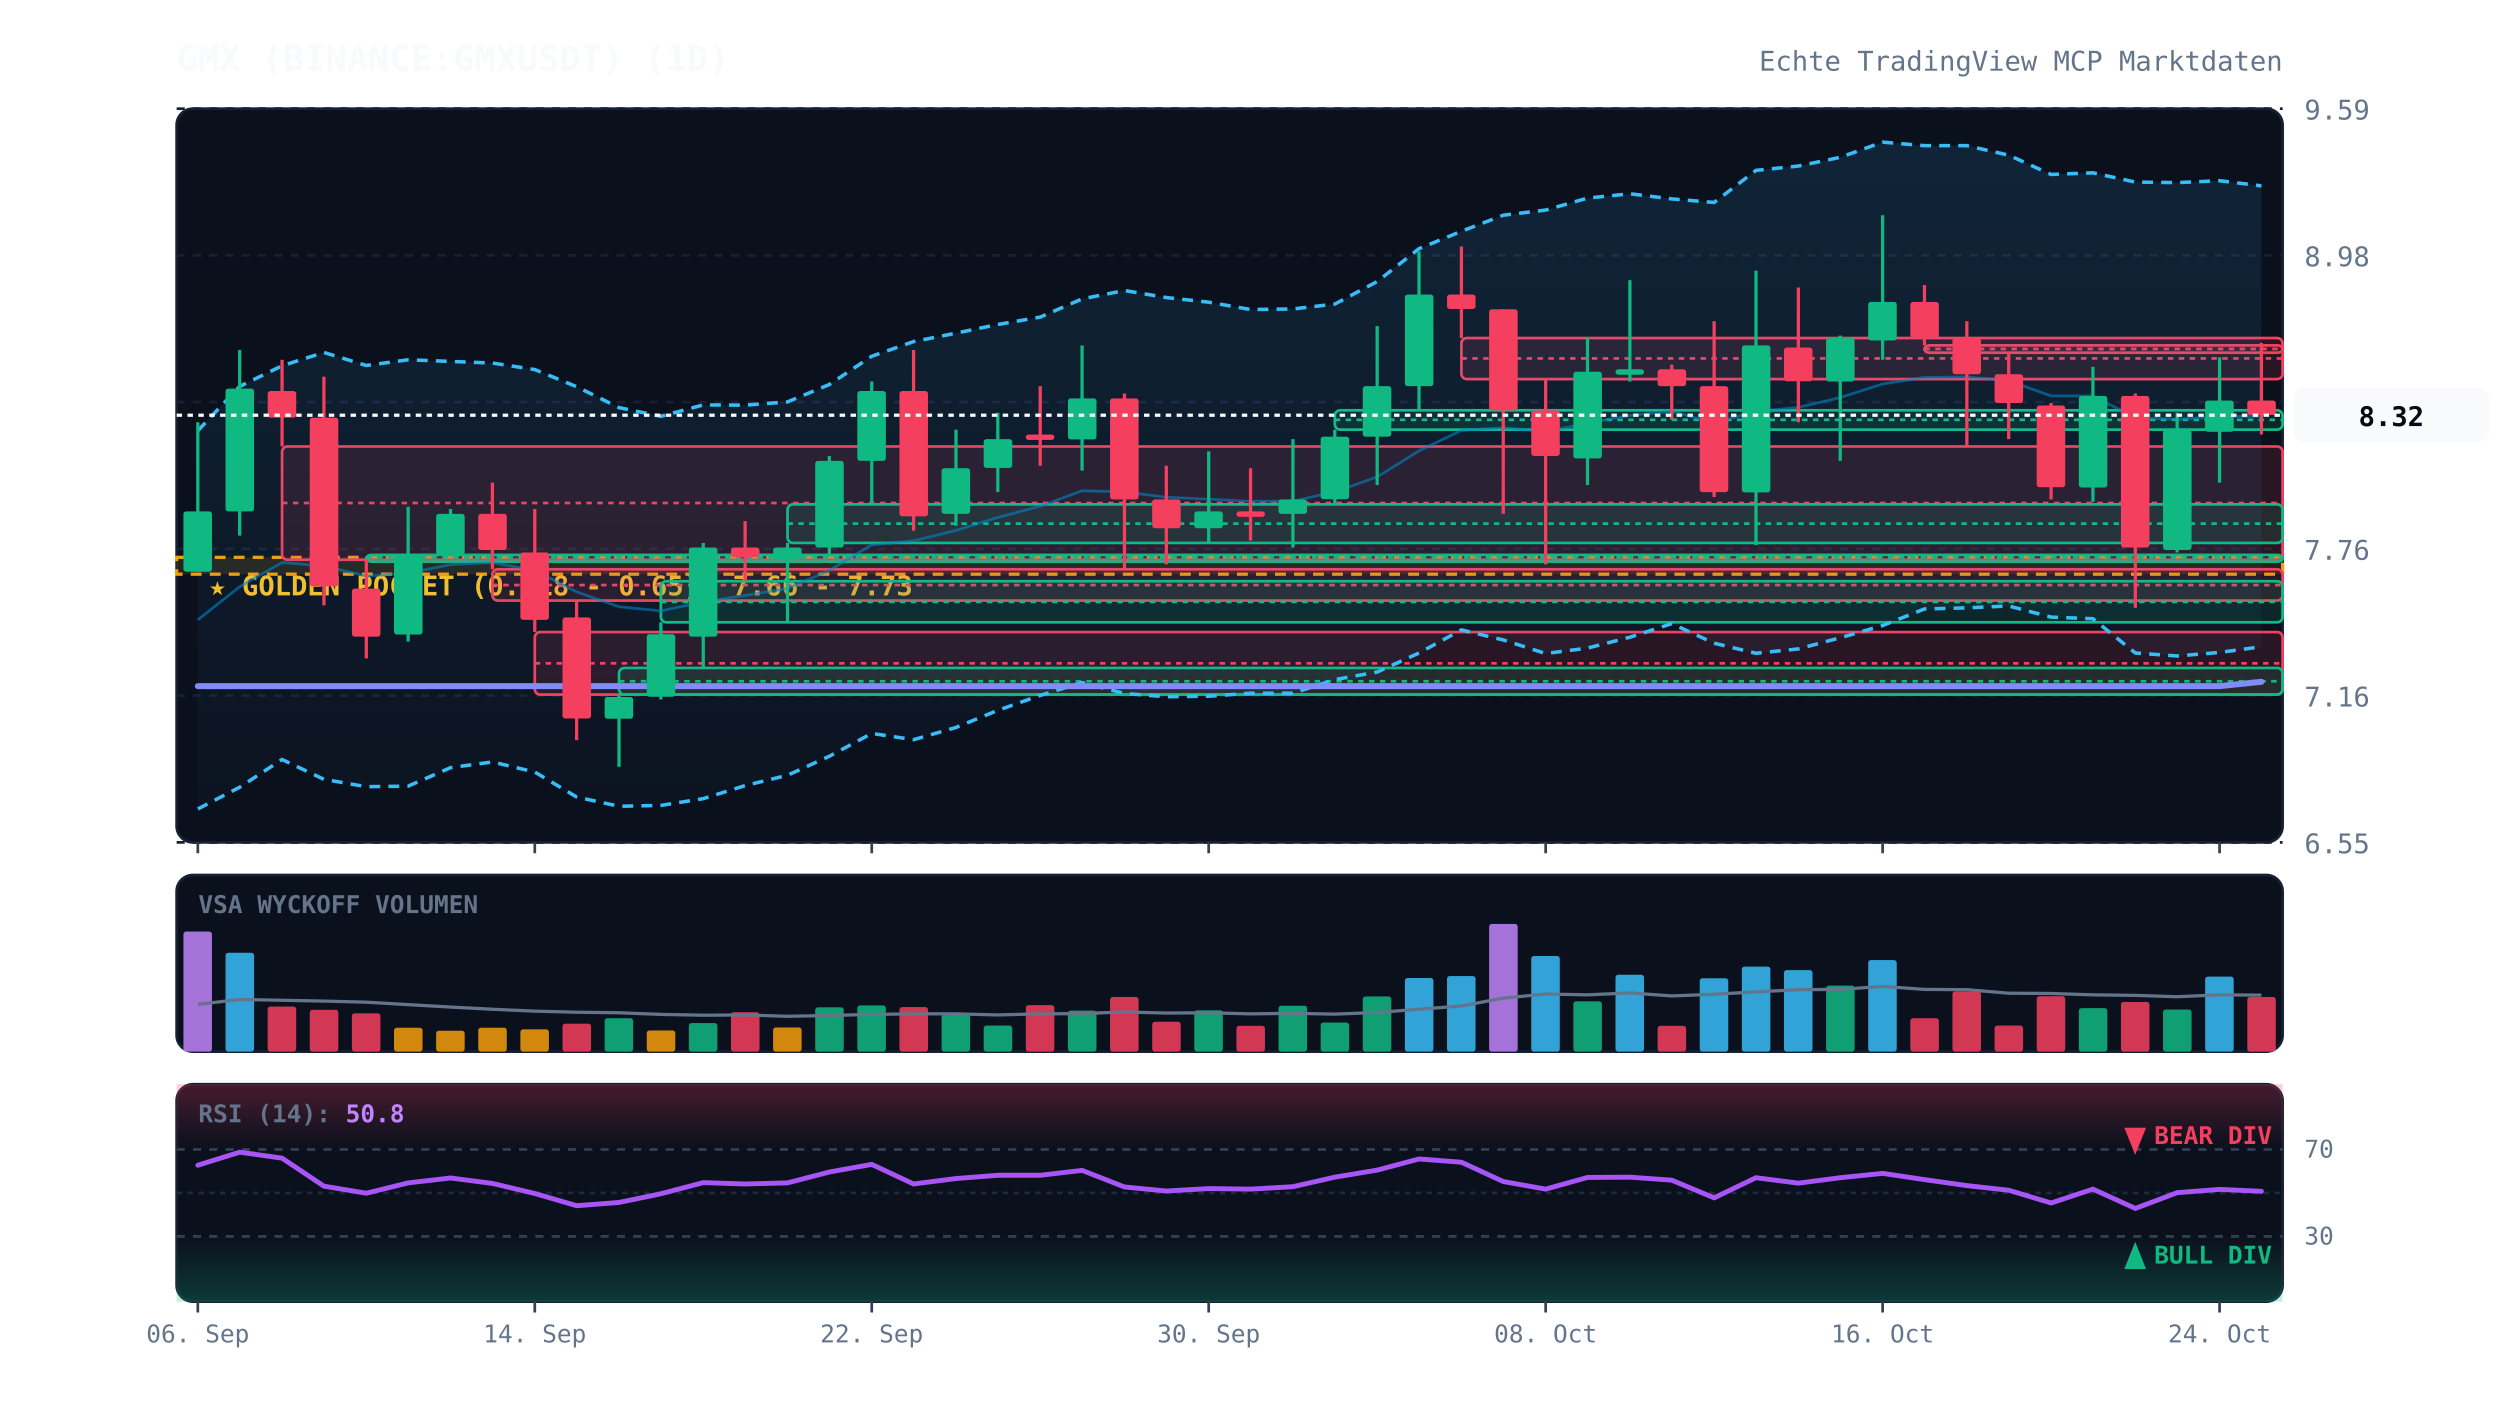
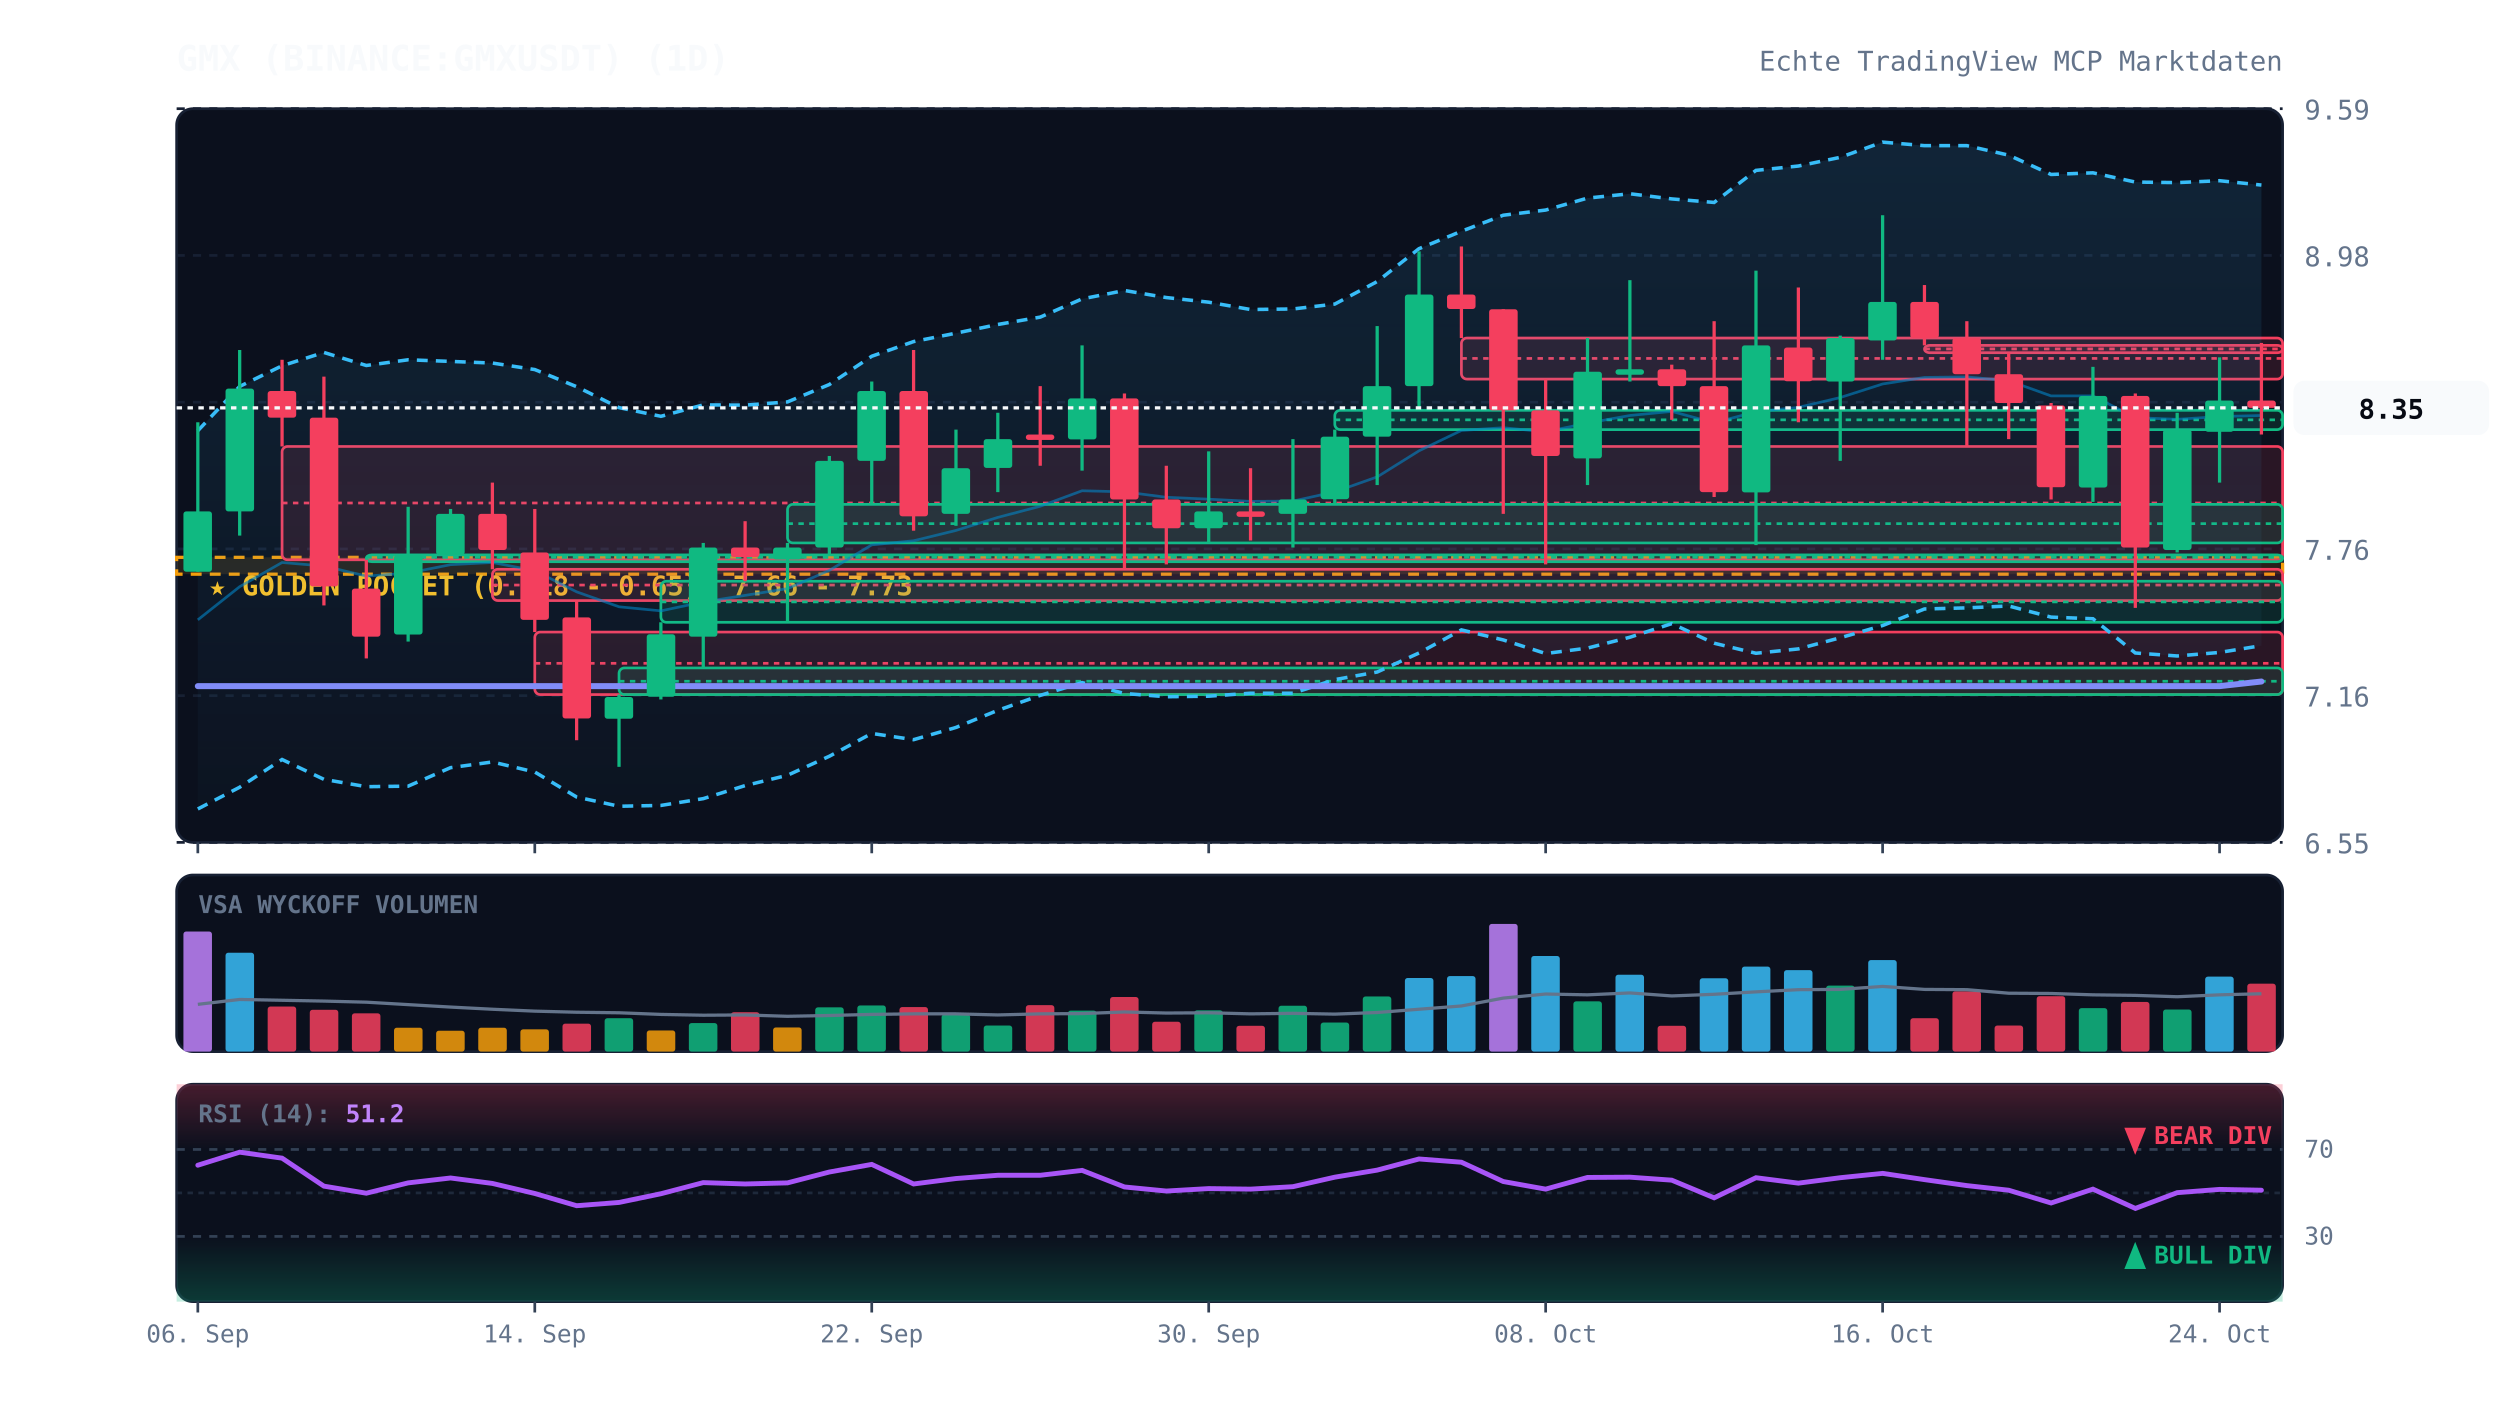
<svg xmlns="http://www.w3.org/2000/svg" viewBox="0 0 920 520" width="100%" height="100%" style="background:#070a13; font-family:'JetBrains Mono', monospace;">
  <defs>
    <linearGradient id="cloud-grad" x1="0%" y1="0%" x2="0%" y2="100%">
      <stop offset="0%" stop-color="#38bdf8" stop-opacity="0.12" />
      <stop offset="100%" stop-color="#38bdf8" stop-opacity="0.02" />
    </linearGradient>
    <linearGradient id="rsi-overbought" x1="0%" y1="0%" x2="0%" y2="100%">
      <stop offset="0%" stop-color="#f43f5e" stop-opacity="0.25" />
      <stop offset="100%" stop-color="#f43f5e" stop-opacity="0.0" />
    </linearGradient>
    <linearGradient id="rsi-oversold" x1="0%" y1="0%" x2="0%" y2="100%">
      <stop offset="0%" stop-color="#10b981" stop-opacity="0.0" />
      <stop offset="100%" stop-color="#10b981" stop-opacity="0.25" />
    </linearGradient>
  </defs>
  <rect x="65" y="40" width="775" height="270" fill="#0b101d" rx="6" stroke="#172033" stroke-width="1" />
  <rect x="65" y="322" width="775" height="65" fill="#0b101d" rx="6" stroke="#172033" stroke-width="1" />
  <rect x="65" y="399" width="775" height="80" fill="#0b101d" rx="6" stroke="#172033" stroke-width="1" />
  <line x1="65" y1="310.0" x2="840" y2="310.0" stroke="#172033" stroke-dasharray="3,3" stroke-width="1" />
  <text x="848" y="314.0" fill="#64748b" font-size="10" text-anchor="start">6.55</text>
  <line x1="65" y1="256.0" x2="840" y2="256.0" stroke="#172033" stroke-dasharray="3,3" stroke-width="1" />
  <text x="848" y="260.0" fill="#64748b" font-size="10" text-anchor="start">7.16</text>
  <line x1="65" y1="202.0" x2="840" y2="202.0" stroke="#172033" stroke-dasharray="3,3" stroke-width="1" />
  <text x="848" y="206.0" fill="#64748b" font-size="10" text-anchor="start">7.76</text>
  <line x1="65" y1="148.0" x2="840" y2="148.0" stroke="#172033" stroke-dasharray="3,3" stroke-width="1" />
  <text x="848" y="152.0" fill="#64748b" font-size="10" text-anchor="start">8.37</text>
  <line x1="65" y1="94.0" x2="840" y2="94.0" stroke="#172033" stroke-dasharray="3,3" stroke-width="1" />
  <text x="848" y="98.0" fill="#64748b" font-size="10" text-anchor="start">8.98</text>
  <line x1="65" y1="40.0" x2="840" y2="40.0" stroke="#172033" stroke-dasharray="3,3" stroke-width="1" />
  <text x="848" y="44.0" fill="#64748b" font-size="10" text-anchor="start">9.59</text>
  <rect x="65" y="205.1" width="775" height="6.2" fill="rgba(245, 158, 11, 0.12)" stroke="#f59e0b" stroke-dasharray="4,3" stroke-width="1.2" />
  <text x="77" y="219.1" fill="#fbbf24" font-size="10" font-weight="bold">★ GOLDEN POCKET (0.618 - 0.65): 7.66 - 7.73</text>
  <rect x="103.8" y="164.3" width="736.2" height="41.7" fill="rgba(244, 63, 94, 0.13)" stroke="#f43f5e" stroke-width="1" rx="2" />
  <line x1="103.8" y1="185.1" x2="840" y2="185.1" stroke="#f43f5e" stroke-dasharray="2,2" stroke-width="1" />
  <rect x="134.8" y="204.2" width="705.2" height="2.5" fill="rgba(16, 185, 129, 0.13)" stroke="#10b981" stroke-width="1" rx="2" />
  <line x1="134.8" y1="205.1" x2="840" y2="205.1" stroke="#10b981" stroke-dasharray="2,2" stroke-width="1" />
  <rect x="181.2" y="209.5" width="658.8" height="11.5" fill="rgba(244, 63, 94, 0.13)" stroke="#f43f5e" stroke-width="1" rx="2" />
  <line x1="181.2" y1="215.3" x2="840" y2="215.3" stroke="#f43f5e" stroke-dasharray="2,2" stroke-width="1" />
  <rect x="196.8" y="232.6" width="643.2" height="23.0" fill="rgba(244, 63, 94, 0.13)" stroke="#f43f5e" stroke-width="1" rx="2" />
  <line x1="196.8" y1="244.1" x2="840" y2="244.1" stroke="#f43f5e" stroke-dasharray="2,2" stroke-width="1" />
  <rect x="227.8" y="245.8" width="612.2" height="9.8" fill="rgba(16, 185, 129, 0.13)" stroke="#10b981" stroke-width="1" rx="2" />
  <line x1="227.8" y1="250.7" x2="840" y2="250.7" stroke="#10b981" stroke-dasharray="2,2" stroke-width="1" />
  <rect x="243.2" y="213.9" width="596.8" height="15.1" fill="rgba(16, 185, 129, 0.13)" stroke="#10b981" stroke-width="1" rx="2" />
  <line x1="243.2" y1="221.5" x2="840" y2="221.5" stroke="#10b981" stroke-dasharray="2,2" stroke-width="1" />
  <rect x="289.8" y="185.6" width="550.2" height="14.2" fill="rgba(16, 185, 129, 0.13)" stroke="#10b981" stroke-width="1" rx="2" />
  <line x1="289.8" y1="192.7" x2="840" y2="192.7" stroke="#10b981" stroke-dasharray="2,2" stroke-width="1" />
  <rect x="491.2" y="151.0" width="348.8" height="7.1" fill="rgba(16, 185, 129, 0.13)" stroke="#10b981" stroke-width="1" rx="2" />
  <line x1="491.2" y1="154.5" x2="840" y2="154.5" stroke="#10b981" stroke-dasharray="2,2" stroke-width="1" />
  <rect x="537.8" y="124.4" width="302.2" height="15.1" fill="rgba(244, 63, 94, 0.13)" stroke="#f43f5e" stroke-width="1" rx="2" />
  <line x1="537.8" y1="131.9" x2="840" y2="131.9" stroke="#f43f5e" stroke-dasharray="2,2" stroke-width="1" />
  <rect x="708.2" y="127.1" width="131.8" height="2.7" fill="rgba(244, 63, 94, 0.13)" stroke="#f43f5e" stroke-width="1" rx="2" />
  <line x1="708.2" y1="128.4" x2="840" y2="128.4" stroke="#f43f5e" stroke-dasharray="2,2" stroke-width="1" />
-   <polygon points="72.8,158.5 88.2,142.2 103.8,134.6 119.2,129.7 134.8,134.5 150.2,132.4 165.8,133.0 181.2,133.6 196.8,136.0 212.2,142.3 227.8,150.0 243.2,153.2 258.8,149.0 274.2,149.1 289.8,147.9 305.2,141.5 320.8,131.1 336.2,125.7 351.8,122.6 367.2,119.4 382.8,116.7 398.2,110.0 413.8,106.9 429.2,109.5 444.8,111.2 460.2,113.9 475.8,113.7 491.2,111.9 506.8,103.6 522.2,91.5 537.8,85.1 553.2,79.2 568.8,77.3 584.2,72.9 599.8,71.3 615.2,73.2 630.8,74.5 646.2,62.7 661.8,61.1 677.2,57.9 692.8,52.3 708.2,53.6 723.8,53.6 739.2,57.1 754.8,64.2 770.2,63.6 785.8,67.0 801.2,67.2 816.8,66.5 832.2,68.4 832.2,238.0 816.8,240.1 801.2,241.4 785.8,240.3 770.2,227.7 754.8,227.1 739.2,223.0 723.8,223.7 708.2,224.1 692.8,230.2 677.2,234.7 661.8,238.8 646.2,240.4 630.8,236.7 615.2,229.5 599.8,234.5 584.2,238.5 568.8,240.5 553.2,235.5 537.8,231.8 522.2,240.3 506.8,247.3 491.2,250.1 475.8,255.1 460.2,255.1 444.8,256.2 429.2,256.4 413.8,255.2 398.2,251.2 382.8,255.9 367.2,261.4 351.8,267.7 336.2,272.2 320.8,269.9 305.2,278.3 289.8,285.3 274.2,289.1 258.8,293.9 243.2,296.4 227.8,296.7 212.2,293.3 196.8,284.1 181.2,280.4 165.8,282.5 150.2,289.3 134.8,289.5 119.2,286.8 103.8,279.5 88.2,289.7 72.8,297.7" fill="url(#cloud-grad)" />
-   <polyline points="72.8,158.5 88.2,142.2 103.8,134.6 119.2,129.7 134.8,134.5 150.2,132.4 165.8,133.0 181.2,133.6 196.8,136.0 212.2,142.3 227.8,150.0 243.2,153.2 258.8,149.0 274.2,149.1 289.8,147.9 305.2,141.5 320.8,131.1 336.2,125.7 351.8,122.6 367.2,119.4 382.8,116.7 398.2,110.0 413.8,106.9 429.2,109.5 444.8,111.2 460.2,113.9 475.8,113.7 491.2,111.9 506.8,103.6 522.2,91.5 537.8,85.1 553.2,79.2 568.8,77.3 584.2,72.9 599.8,71.3 615.2,73.2 630.8,74.5 646.2,62.7 661.8,61.1 677.2,57.9 692.8,52.3 708.2,53.6 723.8,53.6 739.2,57.1 754.8,64.2 770.2,63.6 785.8,67.0 801.2,67.2 816.8,66.5 832.2,68.4" fill="none" stroke="#38bdf8" stroke-width="1.3" stroke-dasharray="4,3" />
-   <polyline points="72.8,297.7 88.2,289.7 103.8,279.5 119.2,286.8 134.8,289.5 150.2,289.3 165.8,282.5 181.2,280.4 196.8,284.1 212.2,293.3 227.8,296.7 243.2,296.4 258.8,293.9 274.2,289.1 289.8,285.3 305.2,278.3 320.8,269.9 336.2,272.2 351.8,267.7 367.2,261.4 382.8,255.9 398.2,251.2 413.8,255.2 429.2,256.4 444.8,256.2 460.2,255.1 475.8,255.1 491.2,250.1 506.8,247.3 522.2,240.3 537.8,231.8 553.2,235.5 568.8,240.5 584.2,238.5 599.8,234.5 615.2,229.5 630.8,236.7 646.2,240.4 661.8,238.8 677.2,234.7 692.8,230.2 708.2,224.1 723.8,223.7 739.2,223.0 754.8,227.1 770.2,227.7 785.8,240.3 801.2,241.4 816.8,240.1 832.2,238.0" fill="none" stroke="#38bdf8" stroke-width="1.3" stroke-dasharray="4,3" />
-   <polyline points="72.8,228.1 88.2,215.9 103.8,207.0 119.2,208.3 134.8,212.0 150.2,210.9 165.8,207.8 181.2,207.0 196.8,210.0 212.2,217.8 227.8,223.3 243.2,224.8 258.8,221.5 274.2,219.1 289.8,216.6 305.2,209.9 320.8,200.5 336.2,199.0 351.8,195.2 367.2,190.4 382.8,186.3 398.2,180.6 413.8,181.0 429.2,183.0 444.8,183.7 460.2,184.5 475.8,184.4 491.2,181.0 506.8,175.5 522.2,165.9 537.8,158.4 553.2,157.4 568.8,158.9 584.2,155.7 599.8,152.9 615.2,151.4 630.8,155.6 646.2,151.5 661.8,149.9 677.2,146.3 692.8,141.3 708.2,138.9 723.8,138.7 739.2,140.1 754.8,145.7 770.2,145.7 785.8,153.7 801.2,154.3 816.8,153.3 832.2,153.2" fill="none" stroke="#0284c7" stroke-width="1.0" stroke-opacity="0.6" />
-   <polyline points="72.8,252.5 88.2,252.5 103.8,252.5 119.2,252.5 134.8,252.5 150.2,252.5 165.8,252.5 181.2,252.5 196.8,252.5 212.2,252.5 227.8,252.5 243.2,252.5 258.8,252.5 274.2,252.5 289.8,252.5 305.2,252.5 320.8,252.5 336.2,252.5 351.8,252.5 367.2,252.5 382.8,252.5 398.2,252.5 413.8,252.5 429.2,252.5 444.8,252.5 460.2,252.5 475.8,252.5 491.2,252.5 506.8,252.5 522.2,252.5 537.8,252.5 553.2,252.5 568.8,252.5 584.2,252.5 599.8,252.5 615.2,252.5 630.8,252.5 646.2,252.5 661.8,252.5 677.2,252.5 692.8,252.5 708.2,252.5 723.8,252.5 739.2,252.5 754.8,252.5 770.2,252.5 785.8,252.5 801.2,252.5 816.8,252.5 832.2,250.9" fill="none" stroke="#818cf8" stroke-width="2.2" stroke-linecap="round" />
+   <polygon points="72.8,158.5 88.2,142.2 103.8,134.6 119.2,129.7 134.8,134.5 150.2,132.4 165.8,133.0 181.2,133.6 196.8,136.0 212.2,142.3 227.8,150.0 243.2,153.2 258.8,149.0 274.2,149.1 289.8,147.9 305.2,141.5 320.8,131.1 336.2,125.7 351.8,122.6 367.2,119.4 382.8,116.7 398.2,110.0 413.8,106.9 429.2,109.5 444.8,111.2 460.2,113.9 475.8,113.7 491.2,111.9 506.8,103.6 522.2,91.5 537.8,85.1 553.2,79.2 568.8,77.3 584.2,72.9 599.8,71.3 615.2,73.2 630.8,74.5 646.2,62.7 661.8,61.1 677.2,57.9 692.8,52.3 708.2,53.6 723.8,53.6 739.2,57.1 754.8,64.2 770.2,63.6 785.8,67.0 801.2,67.2 816.8,66.5 832.2,68.1 832.2,237.6 816.8,240.1 801.2,241.4 785.8,240.3 770.2,227.7 754.8,227.1 739.2,223.0 723.8,223.7 708.2,224.1 692.8,230.2 677.2,234.7 661.8,238.8 646.2,240.4 630.8,236.7 615.2,229.5 599.8,234.5 584.2,238.5 568.8,240.5 553.2,235.5 537.8,231.8 522.2,240.3 506.8,247.3 491.2,250.1 475.8,255.1 460.2,255.1 444.8,256.2 429.2,256.4 413.8,255.2 398.2,251.2 382.8,255.9 367.2,261.4 351.8,267.7 336.2,272.2 320.8,269.9 305.2,278.3 289.8,285.3 274.2,289.1 258.8,293.9 243.2,296.4 227.8,296.7 212.2,293.3 196.8,284.1 181.2,280.4 165.8,282.5 150.2,289.3 134.8,289.5 119.2,286.8 103.8,279.5 88.2,289.7 72.8,297.7" fill="url(#cloud-grad)" />
+   <polyline points="72.8,158.5 88.2,142.2 103.8,134.6 119.2,129.7 134.8,134.5 150.2,132.4 165.8,133.0 181.2,133.6 196.8,136.0 212.2,142.3 227.8,150.0 243.2,153.2 258.8,149.0 274.2,149.1 289.8,147.9 305.2,141.5 320.8,131.1 336.2,125.7 351.8,122.6 367.2,119.4 382.8,116.7 398.2,110.0 413.8,106.9 429.2,109.5 444.8,111.2 460.2,113.9 475.8,113.7 491.2,111.9 506.8,103.6 522.2,91.5 537.8,85.1 553.2,79.2 568.8,77.3 584.2,72.9 599.8,71.3 615.2,73.2 630.8,74.5 646.2,62.7 661.8,61.1 677.2,57.9 692.8,52.3 708.2,53.6 723.8,53.6 739.2,57.1 754.8,64.2 770.2,63.6 785.8,67.0 801.2,67.2 816.8,66.5 832.2,68.1" fill="none" stroke="#38bdf8" stroke-width="1.3" stroke-dasharray="4,3" />
+   <polyline points="72.8,297.7 88.2,289.7 103.8,279.5 119.2,286.8 134.8,289.5 150.2,289.3 165.8,282.5 181.2,280.4 196.8,284.1 212.2,293.3 227.8,296.7 243.2,296.4 258.8,293.9 274.2,289.1 289.8,285.3 305.2,278.3 320.8,269.9 336.2,272.2 351.8,267.7 367.2,261.4 382.8,255.9 398.2,251.2 413.8,255.2 429.2,256.4 444.8,256.2 460.2,255.1 475.8,255.1 491.2,250.1 506.8,247.3 522.2,240.3 537.8,231.8 553.2,235.5 568.8,240.5 584.2,238.5 599.8,234.5 615.2,229.5 630.8,236.7 646.2,240.4 661.8,238.8 677.2,234.7 692.8,230.2 708.2,224.1 723.8,223.7 739.2,223.0 754.8,227.1 770.2,227.7 785.8,240.3 801.2,241.4 816.8,240.1 832.2,237.6" fill="none" stroke="#38bdf8" stroke-width="1.3" stroke-dasharray="4,3" />
+   <polyline points="72.8,228.1 88.2,215.9 103.8,207.0 119.2,208.3 134.8,212.0 150.2,210.9 165.8,207.8 181.2,207.0 196.8,210.0 212.2,217.8 227.8,223.3 243.2,224.8 258.8,221.5 274.2,219.1 289.8,216.6 305.2,209.9 320.8,200.5 336.2,199.0 351.8,195.2 367.2,190.4 382.8,186.3 398.2,180.6 413.8,181.0 429.2,183.0 444.8,183.7 460.2,184.5 475.8,184.4 491.2,181.0 506.8,175.5 522.2,165.9 537.8,158.4 553.2,157.4 568.8,158.9 584.2,155.7 599.8,152.9 615.2,151.4 630.8,155.6 646.2,151.5 661.8,149.9 677.2,146.3 692.8,141.3 708.2,138.9 723.8,138.7 739.2,140.1 754.8,145.7 770.2,145.7 785.8,153.7 801.2,154.3 816.8,153.3 832.2,152.9" fill="none" stroke="#0284c7" stroke-width="1.0" stroke-opacity="0.6" />
+   <polyline points="72.8,252.5 88.2,252.5 103.8,252.5 119.2,252.5 134.8,252.5 150.2,252.5 165.8,252.5 181.2,252.5 196.8,252.5 212.2,252.5 227.8,252.5 243.2,252.5 258.8,252.5 274.2,252.5 289.8,252.5 305.2,252.5 320.8,252.5 336.2,252.5 351.8,252.5 367.2,252.5 382.8,252.5 398.2,252.5 413.8,252.5 429.2,252.5 444.8,252.5 460.2,252.5 475.8,252.5 491.2,252.5 506.8,252.5 522.2,252.5 537.8,252.5 553.2,252.5 568.8,252.5 584.2,252.5 599.8,252.5 615.2,252.5 630.8,252.5 646.2,252.5 661.8,252.5 677.2,252.5 692.8,252.5 708.2,252.5 723.8,252.5 739.2,252.5 754.8,252.5 770.2,252.5 785.8,252.5 801.2,252.5 816.8,252.5 832.2,250.8" fill="none" stroke="#818cf8" stroke-width="2.2" stroke-linecap="round" />
  <line x1="72.8" y1="155.4" x2="72.8" y2="210.4" stroke="#10b981" stroke-width="1.2" />
  <rect x="67.5" y="188.2" width="10.5" height="22.2" fill="#10b981" rx="1" />
  <line x1="88.2" y1="128.8" x2="88.2" y2="197.1" stroke="#10b981" stroke-width="1.2" />
  <rect x="83.0" y="143.0" width="10.5" height="45.2" fill="#10b981" rx="1" />
  <line x1="103.8" y1="132.4" x2="103.8" y2="164.3" stroke="#f43f5e" stroke-width="1.2" />
  <rect x="98.5" y="143.9" width="10.5" height="9.8" fill="#f43f5e" rx="1" />
  <line x1="119.2" y1="138.6" x2="119.2" y2="222.8" stroke="#f43f5e" stroke-width="1.2" />
  <rect x="114.0" y="153.7" width="10.5" height="62.1" fill="#f43f5e" rx="1" />
  <line x1="134.8" y1="206.0" x2="134.8" y2="242.3" stroke="#f43f5e" stroke-width="1.2" />
  <rect x="129.5" y="216.6" width="10.5" height="17.7" fill="#f43f5e" rx="1" />
  <line x1="150.2" y1="186.5" x2="150.2" y2="236.1" stroke="#10b981" stroke-width="1.2" />
  <rect x="145.0" y="204.2" width="10.5" height="29.3" fill="#10b981" rx="1" />
  <line x1="165.8" y1="187.3" x2="165.8" y2="204.2" stroke="#10b981" stroke-width="1.2" />
  <rect x="160.5" y="189.1" width="10.5" height="15.1" fill="#10b981" rx="1" />
  <line x1="181.2" y1="177.6" x2="181.2" y2="209.5" stroke="#f43f5e" stroke-width="1.2" />
  <rect x="176.0" y="189.1" width="10.5" height="13.3" fill="#f43f5e" rx="1" />
  <line x1="196.8" y1="187.3" x2="196.8" y2="232.6" stroke="#f43f5e" stroke-width="1.2" />
  <rect x="191.5" y="203.3" width="10.5" height="24.8" fill="#f43f5e" rx="1" />
  <line x1="212.2" y1="221.0" x2="212.2" y2="272.4" stroke="#f43f5e" stroke-width="1.2" />
  <rect x="207.0" y="227.2" width="10.5" height="37.2" fill="#f43f5e" rx="1" />
  <line x1="227.8" y1="255.6" x2="227.8" y2="282.2" stroke="#10b981" stroke-width="1.2" />
  <rect x="222.5" y="256.5" width="10.5" height="8.0" fill="#10b981" rx="1" />
  <line x1="243.2" y1="229.0" x2="243.2" y2="257.4" stroke="#10b981" stroke-width="1.2" />
  <rect x="238.0" y="233.4" width="10.5" height="23.0" fill="#10b981" rx="1" />
  <line x1="258.8" y1="199.8" x2="258.8" y2="245.8" stroke="#10b981" stroke-width="1.2" />
  <rect x="253.5" y="201.5" width="10.5" height="32.8" fill="#10b981" rx="1" />
  <line x1="274.2" y1="191.8" x2="274.2" y2="213.9" stroke="#f43f5e" stroke-width="1.2" />
  <rect x="269.0" y="201.5" width="10.5" height="3.5" fill="#f43f5e" rx="1" />
  <line x1="289.8" y1="199.8" x2="289.8" y2="229.0" stroke="#10b981" stroke-width="1.2" />
  <rect x="284.5" y="201.5" width="10.5" height="4.4" fill="#10b981" rx="1" />
  <line x1="305.2" y1="167.8" x2="305.2" y2="204.2" stroke="#10b981" stroke-width="1.2" />
  <rect x="300.0" y="169.6" width="10.5" height="31.9" fill="#10b981" rx="1" />
  <line x1="320.8" y1="140.4" x2="320.8" y2="185.6" stroke="#10b981" stroke-width="1.2" />
  <rect x="315.5" y="143.9" width="10.5" height="25.7" fill="#10b981" rx="1" />
  <line x1="336.2" y1="128.8" x2="336.2" y2="195.3" stroke="#f43f5e" stroke-width="1.2" />
  <rect x="331.0" y="143.9" width="10.5" height="46.1" fill="#f43f5e" rx="1" />
  <line x1="351.8" y1="158.1" x2="351.8" y2="193.5" stroke="#10b981" stroke-width="1.2" />
  <rect x="346.5" y="172.3" width="10.5" height="16.8" fill="#10b981" rx="1" />
  <line x1="367.2" y1="151.9" x2="367.2" y2="181.1" stroke="#10b981" stroke-width="1.2" />
  <rect x="362.0" y="161.6" width="10.5" height="10.6" fill="#10b981" rx="1" />
  <line x1="382.8" y1="142.1" x2="382.8" y2="171.4" stroke="#f43f5e" stroke-width="1.2" />
  <rect x="377.5" y="159.9" width="10.5" height="2.0" fill="#f43f5e" rx="1" />
  <line x1="398.2" y1="127.1" x2="398.2" y2="173.2" stroke="#10b981" stroke-width="1.2" />
  <rect x="393.0" y="146.6" width="10.5" height="15.1" fill="#10b981" rx="1" />
  <line x1="413.8" y1="144.8" x2="413.8" y2="209.5" stroke="#f43f5e" stroke-width="1.2" />
  <rect x="408.5" y="146.6" width="10.5" height="37.2" fill="#f43f5e" rx="1" />
  <line x1="429.2" y1="171.4" x2="429.2" y2="207.7" stroke="#f43f5e" stroke-width="1.2" />
  <rect x="424.0" y="183.8" width="10.5" height="10.6" fill="#f43f5e" rx="1" />
  <line x1="444.8" y1="166.1" x2="444.8" y2="199.8" stroke="#10b981" stroke-width="1.2" />
  <rect x="439.5" y="188.2" width="10.5" height="6.2" fill="#10b981" rx="1" />
  <line x1="460.2" y1="172.3" x2="460.2" y2="198.9" stroke="#f43f5e" stroke-width="1.2" />
  <rect x="455.0" y="188.2" width="10.5" height="2.0" fill="#f43f5e" rx="1" />
  <line x1="475.8" y1="161.6" x2="475.8" y2="201.5" stroke="#10b981" stroke-width="1.2" />
  <rect x="470.5" y="183.8" width="10.5" height="5.3" fill="#10b981" rx="1" />
  <line x1="491.2" y1="158.1" x2="491.2" y2="185.6" stroke="#10b981" stroke-width="1.2" />
  <rect x="486.0" y="160.7" width="10.5" height="23.0" fill="#10b981" rx="1" />
  <line x1="506.8" y1="120.0" x2="506.8" y2="178.5" stroke="#10b981" stroke-width="1.2" />
  <rect x="501.5" y="142.1" width="10.5" height="18.6" fill="#10b981" rx="1" />
  <line x1="522.2" y1="92.5" x2="522.2" y2="151.0" stroke="#10b981" stroke-width="1.2" />
  <rect x="517.0" y="108.4" width="10.5" height="33.7" fill="#10b981" rx="1" />
  <line x1="537.8" y1="90.7" x2="537.8" y2="124.4" stroke="#f43f5e" stroke-width="1.2" />
  <rect x="532.5" y="108.4" width="10.5" height="5.3" fill="#f43f5e" rx="1" />
  <line x1="553.2" y1="113.8" x2="553.2" y2="189.1" stroke="#f43f5e" stroke-width="1.2" />
  <rect x="548.0" y="113.8" width="10.5" height="37.2" fill="#f43f5e" rx="1" />
  <line x1="568.8" y1="139.5" x2="568.8" y2="207.7" stroke="#f43f5e" stroke-width="1.2" />
  <rect x="563.5" y="151.0" width="10.5" height="16.8" fill="#f43f5e" rx="1" />
  <line x1="584.2" y1="124.4" x2="584.2" y2="178.5" stroke="#10b981" stroke-width="1.2" />
  <rect x="579.0" y="136.8" width="10.5" height="31.9" fill="#10b981" rx="1" />
  <line x1="599.8" y1="103.1" x2="599.8" y2="140.4" stroke="#10b981" stroke-width="1.2" />
  <rect x="594.5" y="135.9" width="10.5" height="2.0" fill="#10b981" rx="1" />
  <line x1="615.2" y1="134.2" x2="615.2" y2="154.5" stroke="#f43f5e" stroke-width="1.2" />
  <rect x="610.0" y="135.9" width="10.5" height="6.2" fill="#f43f5e" rx="1" />
  <line x1="630.8" y1="118.2" x2="630.8" y2="182.9" stroke="#f43f5e" stroke-width="1.2" />
  <rect x="625.5" y="142.1" width="10.5" height="39.0" fill="#f43f5e" rx="1" />
  <line x1="646.2" y1="99.6" x2="646.2" y2="200.6" stroke="#10b981" stroke-width="1.2" />
  <rect x="641.0" y="127.1" width="10.5" height="54.1" fill="#10b981" rx="1" />
  <line x1="661.8" y1="105.8" x2="661.8" y2="155.4" stroke="#f43f5e" stroke-width="1.2" />
  <rect x="656.5" y="127.9" width="10.5" height="12.4" fill="#f43f5e" rx="1" />
  <line x1="677.2" y1="123.5" x2="677.2" y2="169.6" stroke="#10b981" stroke-width="1.2" />
  <rect x="672.0" y="124.4" width="10.5" height="16.0" fill="#10b981" rx="1" />
  <line x1="692.8" y1="79.2" x2="692.8" y2="132.4" stroke="#10b981" stroke-width="1.2" />
  <rect x="687.5" y="111.1" width="10.5" height="14.2" fill="#10b981" rx="1" />
  <line x1="708.2" y1="104.9" x2="708.2" y2="127.1" stroke="#f43f5e" stroke-width="1.2" />
  <rect x="703.0" y="111.1" width="10.5" height="13.3" fill="#f43f5e" rx="1" />
  <line x1="723.8" y1="118.2" x2="723.8" y2="164.3" stroke="#f43f5e" stroke-width="1.2" />
  <rect x="718.5" y="124.4" width="10.5" height="13.3" fill="#f43f5e" rx="1" />
  <line x1="739.2" y1="129.7" x2="739.2" y2="161.6" stroke="#f43f5e" stroke-width="1.2" />
  <rect x="734.0" y="137.7" width="10.5" height="10.6" fill="#f43f5e" rx="1" />
  <line x1="754.8" y1="148.3" x2="754.8" y2="183.8" stroke="#f43f5e" stroke-width="1.2" />
  <rect x="749.5" y="149.2" width="10.5" height="30.1" fill="#f43f5e" rx="1" />
  <line x1="770.2" y1="135.0" x2="770.2" y2="184.7" stroke="#10b981" stroke-width="1.2" />
  <rect x="765.0" y="145.7" width="10.5" height="33.7" fill="#10b981" rx="1" />
  <line x1="785.8" y1="144.8" x2="785.8" y2="223.7" stroke="#f43f5e" stroke-width="1.2" />
  <rect x="780.5" y="145.7" width="10.5" height="55.8" fill="#f43f5e" rx="1" />
  <line x1="801.2" y1="151.9" x2="801.2" y2="203.3" stroke="#10b981" stroke-width="1.2" />
  <rect x="796.0" y="158.1" width="10.5" height="44.3" fill="#10b981" rx="1" />
  <line x1="816.8" y1="131.5" x2="816.8" y2="177.6" stroke="#10b981" stroke-width="1.2" />
  <rect x="811.5" y="147.4" width="10.5" height="11.5" fill="#10b981" rx="1" />
  <line x1="832.2" y1="126.2" x2="832.2" y2="159.9" stroke="#f43f5e" stroke-width="1.2" />
-   <rect x="827.0" y="147.4" width="10.5" height="5.3" fill="#f43f5e" rx="1" />
-   <line x1="65" y1="152.8" x2="840" y2="152.8" stroke="#f8fafc" stroke-width="1.2" stroke-dasharray="2,2" />
-   <rect x="844" y="142.8" width="72" height="20" fill="#f8fafc" rx="4" />
-   <text x="880" y="156.8" fill="#070a13" font-size="10" font-weight="bold" text-anchor="middle">8.32</text>
+   <rect x="827.0" y="147.4" width="10.5" height="2.7" fill="#f43f5e" rx="1" />
+   <line x1="65" y1="150.1" x2="840" y2="150.1" stroke="#f8fafc" stroke-width="1.2" stroke-dasharray="2,2" />
+   <rect x="844" y="140.1" width="72" height="20" fill="#f8fafc" rx="4" />
+   <text x="880" y="154.1" fill="#070a13" font-size="10" font-weight="bold" text-anchor="middle">8.35</text>
  <text x="73" y="336" fill="#64748b" font-size="9" font-weight="bold">VSA WYCKOFF VOLUMEN</text>
  <rect x="67.5" y="342.8" width="10.5" height="44.2" fill="#c084fc" opacity="0.85" rx="1" />
  <rect x="83.0" y="350.6" width="10.5" height="36.4" fill="#38bdf8" opacity="0.85" rx="1" />
  <rect x="98.5" y="370.4" width="10.5" height="16.6" fill="#f43f5e" opacity="0.85" rx="1" />
  <rect x="114.0" y="371.6" width="10.5" height="15.4" fill="#f43f5e" opacity="0.85" rx="1" />
  <rect x="129.5" y="372.9" width="10.5" height="14.1" fill="#f43f5e" opacity="0.85" rx="1" />
  <rect x="145.0" y="378.2" width="10.5" height="8.8" fill="#f59e0b" opacity="0.85" rx="1" />
  <rect x="160.5" y="379.3" width="10.5" height="7.7" fill="#f59e0b" opacity="0.85" rx="1" />
  <rect x="176.0" y="378.2" width="10.5" height="8.8" fill="#f59e0b" opacity="0.85" rx="1" />
  <rect x="191.5" y="378.8" width="10.5" height="8.2" fill="#f59e0b" opacity="0.85" rx="1" />
  <rect x="207.0" y="376.7" width="10.5" height="10.3" fill="#f43f5e" opacity="0.85" rx="1" />
  <rect x="222.5" y="374.7" width="10.5" height="12.3" fill="#10b981" opacity="0.85" rx="1" />
  <rect x="238.0" y="379.2" width="10.5" height="7.8" fill="#f59e0b" opacity="0.85" rx="1" />
  <rect x="253.5" y="376.5" width="10.5" height="10.5" fill="#10b981" opacity="0.85" rx="1" />
  <rect x="269.0" y="372.5" width="10.5" height="14.5" fill="#f43f5e" opacity="0.85" rx="1" />
  <rect x="284.5" y="378.1" width="10.5" height="8.9" fill="#f59e0b" opacity="0.85" rx="1" />
  <rect x="300.0" y="370.7" width="10.5" height="16.3" fill="#10b981" opacity="0.85" rx="1" />
  <rect x="315.5" y="370.0" width="10.5" height="17.0" fill="#10b981" opacity="0.85" rx="1" />
  <rect x="331.0" y="370.6" width="10.5" height="16.4" fill="#f43f5e" opacity="0.85" rx="1" />
  <rect x="346.5" y="373.3" width="10.5" height="13.7" fill="#10b981" opacity="0.85" rx="1" />
  <rect x="362.0" y="377.4" width="10.5" height="9.6" fill="#10b981" opacity="0.85" rx="1" />
  <rect x="377.5" y="369.9" width="10.5" height="17.1" fill="#f43f5e" opacity="0.85" rx="1" />
  <rect x="393.0" y="371.9" width="10.5" height="15.1" fill="#10b981" opacity="0.85" rx="1" />
  <rect x="408.5" y="366.9" width="10.5" height="20.1" fill="#f43f5e" opacity="0.85" rx="1" />
  <rect x="424.0" y="376.0" width="10.5" height="11.0" fill="#f43f5e" opacity="0.85" rx="1" />
  <rect x="439.5" y="371.8" width="10.5" height="15.2" fill="#10b981" opacity="0.85" rx="1" />
  <rect x="455.0" y="377.5" width="10.5" height="9.5" fill="#f43f5e" opacity="0.85" rx="1" />
  <rect x="470.5" y="370.1" width="10.5" height="16.9" fill="#10b981" opacity="0.85" rx="1" />
  <rect x="486.0" y="376.3" width="10.5" height="10.7" fill="#10b981" opacity="0.85" rx="1" />
  <rect x="501.5" y="366.7" width="10.5" height="20.3" fill="#10b981" opacity="0.85" rx="1" />
  <rect x="517.0" y="359.9" width="10.5" height="27.1" fill="#38bdf8" opacity="0.85" rx="1" />
  <rect x="532.5" y="359.2" width="10.5" height="27.8" fill="#38bdf8" opacity="0.85" rx="1" />
  <rect x="548.0" y="340.0" width="10.5" height="47.0" fill="#c084fc" opacity="0.85" rx="1" />
  <rect x="563.5" y="351.8" width="10.5" height="35.2" fill="#38bdf8" opacity="0.85" rx="1" />
  <rect x="579.0" y="368.5" width="10.5" height="18.5" fill="#10b981" opacity="0.85" rx="1" />
  <rect x="594.5" y="358.7" width="10.5" height="28.3" fill="#38bdf8" opacity="0.85" rx="1" />
  <rect x="610.0" y="377.5" width="10.5" height="9.5" fill="#f43f5e" opacity="0.85" rx="1" />
  <rect x="625.5" y="360.0" width="10.5" height="27.0" fill="#38bdf8" opacity="0.85" rx="1" />
  <rect x="641.0" y="355.7" width="10.5" height="31.3" fill="#38bdf8" opacity="0.85" rx="1" />
  <rect x="656.5" y="357.0" width="10.5" height="30.0" fill="#38bdf8" opacity="0.85" rx="1" />
  <rect x="672.0" y="362.7" width="10.5" height="24.3" fill="#10b981" opacity="0.85" rx="1" />
  <rect x="687.5" y="353.3" width="10.5" height="33.7" fill="#38bdf8" opacity="0.85" rx="1" />
  <rect x="703.0" y="374.7" width="10.5" height="12.3" fill="#f43f5e" opacity="0.85" rx="1" />
  <rect x="718.5" y="364.8" width="10.5" height="22.2" fill="#f43f5e" opacity="0.85" rx="1" />
  <rect x="734.0" y="377.4" width="10.5" height="9.6" fill="#f43f5e" opacity="0.85" rx="1" />
  <rect x="749.5" y="366.6" width="10.5" height="20.4" fill="#f43f5e" opacity="0.85" rx="1" />
  <rect x="765.0" y="371.0" width="10.5" height="16.0" fill="#10b981" opacity="0.85" rx="1" />
  <rect x="780.5" y="368.7" width="10.5" height="18.3" fill="#f43f5e" opacity="0.85" rx="1" />
  <rect x="796.0" y="371.5" width="10.5" height="15.5" fill="#10b981" opacity="0.85" rx="1" />
  <rect x="811.5" y="359.4" width="10.5" height="27.6" fill="#38bdf8" opacity="0.85" rx="1" />
-   <rect x="827.0" y="366.9" width="10.5" height="20.1" fill="#f43f5e" opacity="0.85" rx="1" />
-   <polyline points="72.8,369.6 88.2,367.8 103.8,368.1 119.2,368.4 134.8,368.8 150.2,369.7 165.8,370.6 181.2,371.4 196.8,372.1 212.2,372.5 227.8,372.7 243.2,373.3 258.8,373.6 274.2,373.5 289.8,374.0 305.2,373.7 320.8,373.3 336.2,373.1 351.8,373.1 367.2,373.5 382.8,373.1 398.2,373.0 413.8,372.4 429.2,372.8 444.8,372.7 460.2,373.1 475.8,372.9 491.2,373.2 506.8,372.6 522.2,371.4 537.8,370.2 553.2,367.3 568.8,365.8 584.2,366.1 599.8,365.4 615.2,366.5 630.8,365.9 646.2,365.0 661.8,364.2 677.2,364.1 692.8,363.0 708.2,364.1 723.8,364.2 739.2,365.5 754.8,365.6 770.2,366.1 785.8,366.3 801.2,366.8 816.8,366.1 832.2,366.2" fill="none" stroke="#64748b" stroke-width="1.2" />
+   <rect x="827.0" y="362.0" width="10.5" height="25.0" fill="#f43f5e" opacity="0.85" rx="1" />
+   <polyline points="72.8,369.6 88.2,367.8 103.8,368.1 119.2,368.4 134.8,368.8 150.2,369.7 165.8,370.6 181.2,371.4 196.8,372.1 212.2,372.5 227.8,372.7 243.2,373.3 258.8,373.6 274.2,373.5 289.8,374.0 305.2,373.7 320.8,373.3 336.2,373.1 351.8,373.1 367.2,373.5 382.8,373.1 398.2,373.0 413.8,372.4 429.2,372.8 444.8,372.7 460.2,373.1 475.8,372.9 491.2,373.2 506.8,372.6 522.2,371.4 537.8,370.2 553.2,367.3 568.8,365.8 584.2,366.1 599.8,365.4 615.2,366.5 630.8,365.9 646.2,365.0 661.8,364.2 677.2,364.1 692.8,363.0 708.2,364.1 723.8,364.2 739.2,365.5 754.8,365.6 770.2,366.1 785.8,366.3 801.2,366.8 816.8,366.1 832.2,365.7" fill="none" stroke="#64748b" stroke-width="1.2" />
  <rect x="65" y="399" width="775" height="24.0" fill="url(#rsi-overbought)" />
  <rect x="65" y="455.0" width="775" height="24.0" fill="url(#rsi-oversold)" />
  <line x1="65" y1="423.0" x2="840" y2="423.0" stroke="#334155" stroke-dasharray="3,3" stroke-width="1" />
  <text x="848" y="426.0" fill="#64748b" font-size="9">70</text>
  <line x1="65" y1="439.0" x2="840" y2="439.0" stroke="#1e293b" stroke-dasharray="2,2" stroke-width="1" />
  <line x1="65" y1="455.0" x2="840" y2="455.0" stroke="#334155" stroke-dasharray="3,3" stroke-width="1" />
  <text x="848" y="458.0" fill="#64748b" font-size="9">30</text>
-   <polyline points="72.8,428.8 88.2,424.0 103.8,426.2 119.2,436.5 134.8,439.1 150.2,435.3 165.8,433.5 181.2,435.5 196.8,439.2 212.2,443.7 227.8,442.5 243.2,439.3 258.8,435.2 274.2,435.7 289.8,435.3 305.2,431.3 320.8,428.5 336.2,435.7 351.8,433.7 367.2,432.5 382.8,432.5 398.2,430.7 413.8,436.8 429.2,438.3 444.8,437.4 460.2,437.6 475.8,436.7 491.2,433.2 506.8,430.6 522.2,426.5 537.8,427.7 553.2,434.8 568.8,437.6 584.2,433.3 599.8,433.2 615.2,434.3 630.8,440.8 646.2,433.4 661.8,435.4 677.2,433.4 692.8,431.8 708.2,434.1 723.8,436.3 739.2,438.0 754.8,442.7 770.2,437.6 785.8,444.7 801.2,438.9 816.8,437.7 832.2,438.4" fill="none" stroke="#a855f7" stroke-width="1.8" stroke-linecap="round" />
+   <polyline points="72.8,428.8 88.2,424.0 103.8,426.2 119.2,436.5 134.8,439.1 150.2,435.3 165.8,433.5 181.2,435.5 196.8,439.2 212.2,443.7 227.8,442.5 243.2,439.3 258.8,435.2 274.2,435.7 289.8,435.3 305.2,431.3 320.8,428.5 336.2,435.7 351.8,433.7 367.2,432.5 382.8,432.5 398.2,430.7 413.8,436.8 429.2,438.3 444.8,437.4 460.2,437.6 475.8,436.7 491.2,433.2 506.8,430.6 522.2,426.5 537.8,427.7 553.2,434.8 568.8,437.6 584.2,433.3 599.8,433.2 615.2,434.3 630.8,440.8 646.2,433.4 661.8,435.4 677.2,433.4 692.8,431.8 708.2,434.1 723.8,436.3 739.2,438.0 754.8,442.7 770.2,437.6 785.8,444.7 801.2,438.9 816.8,437.7 832.2,438.0" fill="none" stroke="#a855f7" stroke-width="1.8" stroke-linecap="round" />
  <g transform="translate(785.75, 467)">
    <path d="M 0 -10 L 4 0 L -4 0 Z" fill="#10b981" />
    <text x="7" y="-2" fill="#10b981" font-size="9" font-weight="bold">BULL DIV</text>
  </g>
  <g transform="translate(785.75, 415)">
    <path d="M 0 10 L 4 0 L -4 0 Z" fill="#f43f5e" />
    <text x="7" y="6" fill="#f43f5e" font-size="9" font-weight="bold">BEAR DIV</text>
  </g>
-   <text x="73" y="413" fill="#64748b" font-size="9" font-weight="bold">RSI (14): <tspan fill="#c084fc">50.8</tspan>
+   <text x="73" y="413" fill="#64748b" font-size="9" font-weight="bold">RSI (14): <tspan fill="#c084fc">51.2</tspan>
  </text>
  <line x1="72.8" y1="310" x2="72.8" y2="314" stroke="#334155" stroke-width="1" />
  <line x1="72.8" y1="479" x2="72.8" y2="483" stroke="#334155" stroke-width="1" />
  <text x="72.8" y="494" fill="#64748b" font-size="9" text-anchor="middle">06. Sep</text>
  <line x1="196.8" y1="310" x2="196.8" y2="314" stroke="#334155" stroke-width="1" />
  <line x1="196.8" y1="479" x2="196.8" y2="483" stroke="#334155" stroke-width="1" />
  <text x="196.8" y="494" fill="#64748b" font-size="9" text-anchor="middle">14. Sep</text>
  <line x1="320.8" y1="310" x2="320.8" y2="314" stroke="#334155" stroke-width="1" />
  <line x1="320.8" y1="479" x2="320.8" y2="483" stroke="#334155" stroke-width="1" />
  <text x="320.8" y="494" fill="#64748b" font-size="9" text-anchor="middle">22. Sep</text>
  <line x1="444.8" y1="310" x2="444.8" y2="314" stroke="#334155" stroke-width="1" />
  <line x1="444.8" y1="479" x2="444.8" y2="483" stroke="#334155" stroke-width="1" />
  <text x="444.8" y="494" fill="#64748b" font-size="9" text-anchor="middle">30. Sep</text>
  <line x1="568.8" y1="310" x2="568.8" y2="314" stroke="#334155" stroke-width="1" />
  <line x1="568.8" y1="479" x2="568.8" y2="483" stroke="#334155" stroke-width="1" />
  <text x="568.8" y="494" fill="#64748b" font-size="9" text-anchor="middle">08. Oct</text>
  <line x1="692.8" y1="310" x2="692.8" y2="314" stroke="#334155" stroke-width="1" />
  <line x1="692.8" y1="479" x2="692.8" y2="483" stroke="#334155" stroke-width="1" />
  <text x="692.8" y="494" fill="#64748b" font-size="9" text-anchor="middle">16. Oct</text>
  <line x1="816.8" y1="310" x2="816.8" y2="314" stroke="#334155" stroke-width="1" />
  <line x1="816.8" y1="479" x2="816.8" y2="483" stroke="#334155" stroke-width="1" />
  <text x="816.8" y="494" fill="#64748b" font-size="9" text-anchor="middle">24. Oct</text>
  <text x="65" y="26" fill="#f8fafc" font-size="13" font-weight="bold">GMX (BINANCE:GMXUSDT) (1D)</text>
  <text x="840" y="26" fill="#64748b" font-size="10" text-anchor="end">Echte TradingView MCP Marktdaten</text>
</svg>
